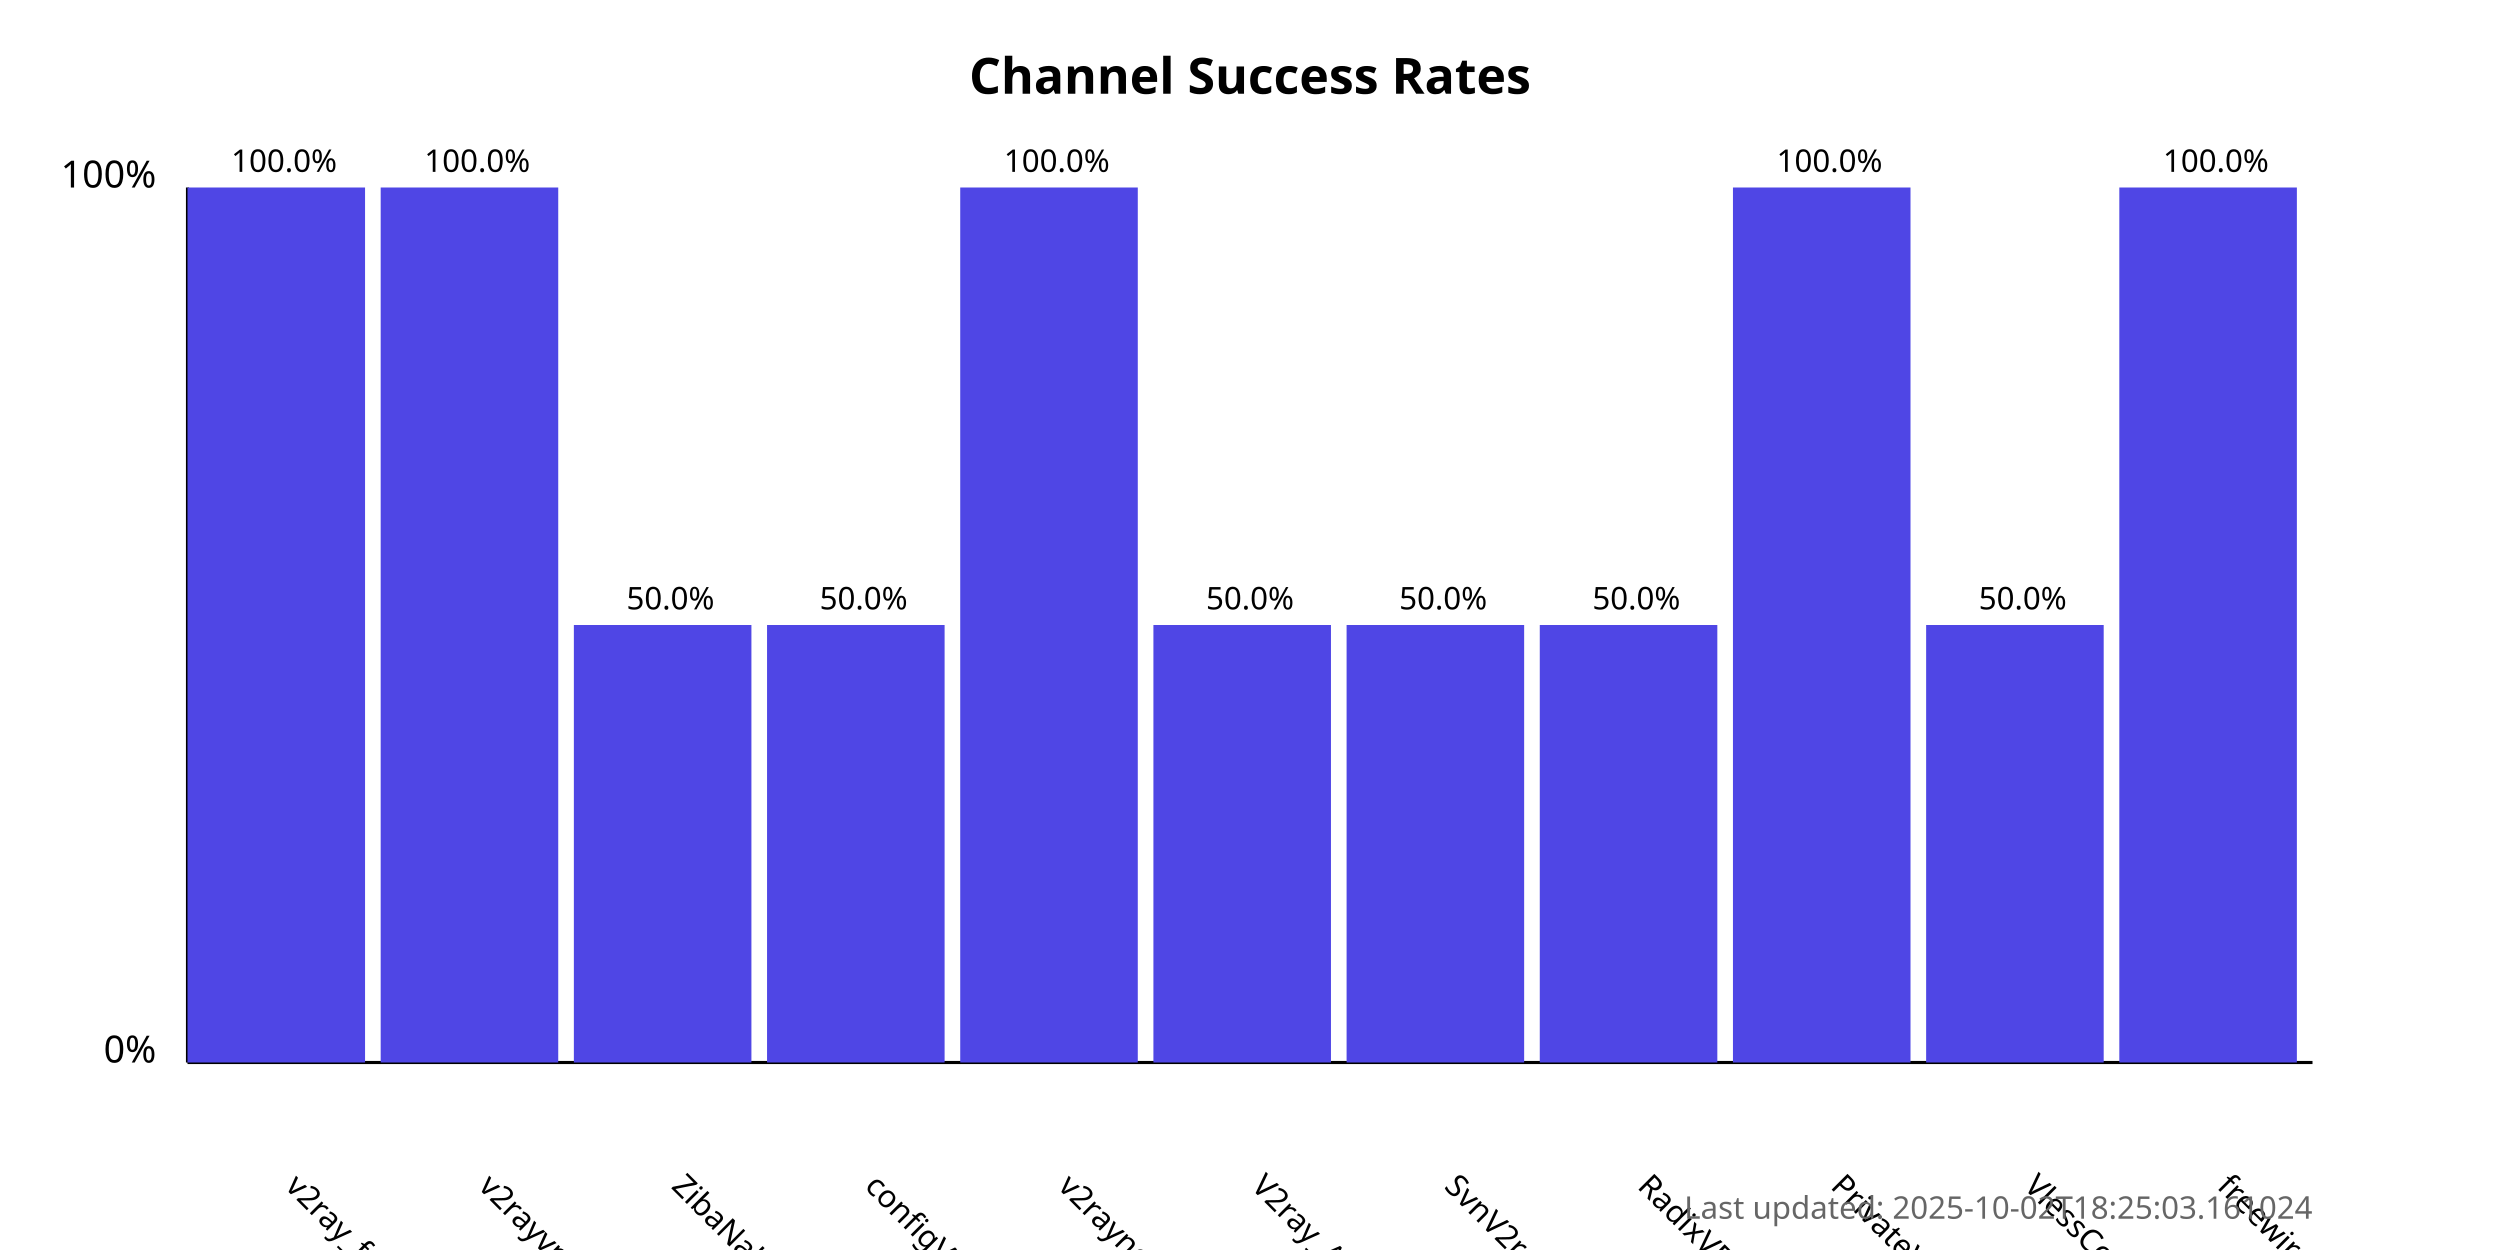
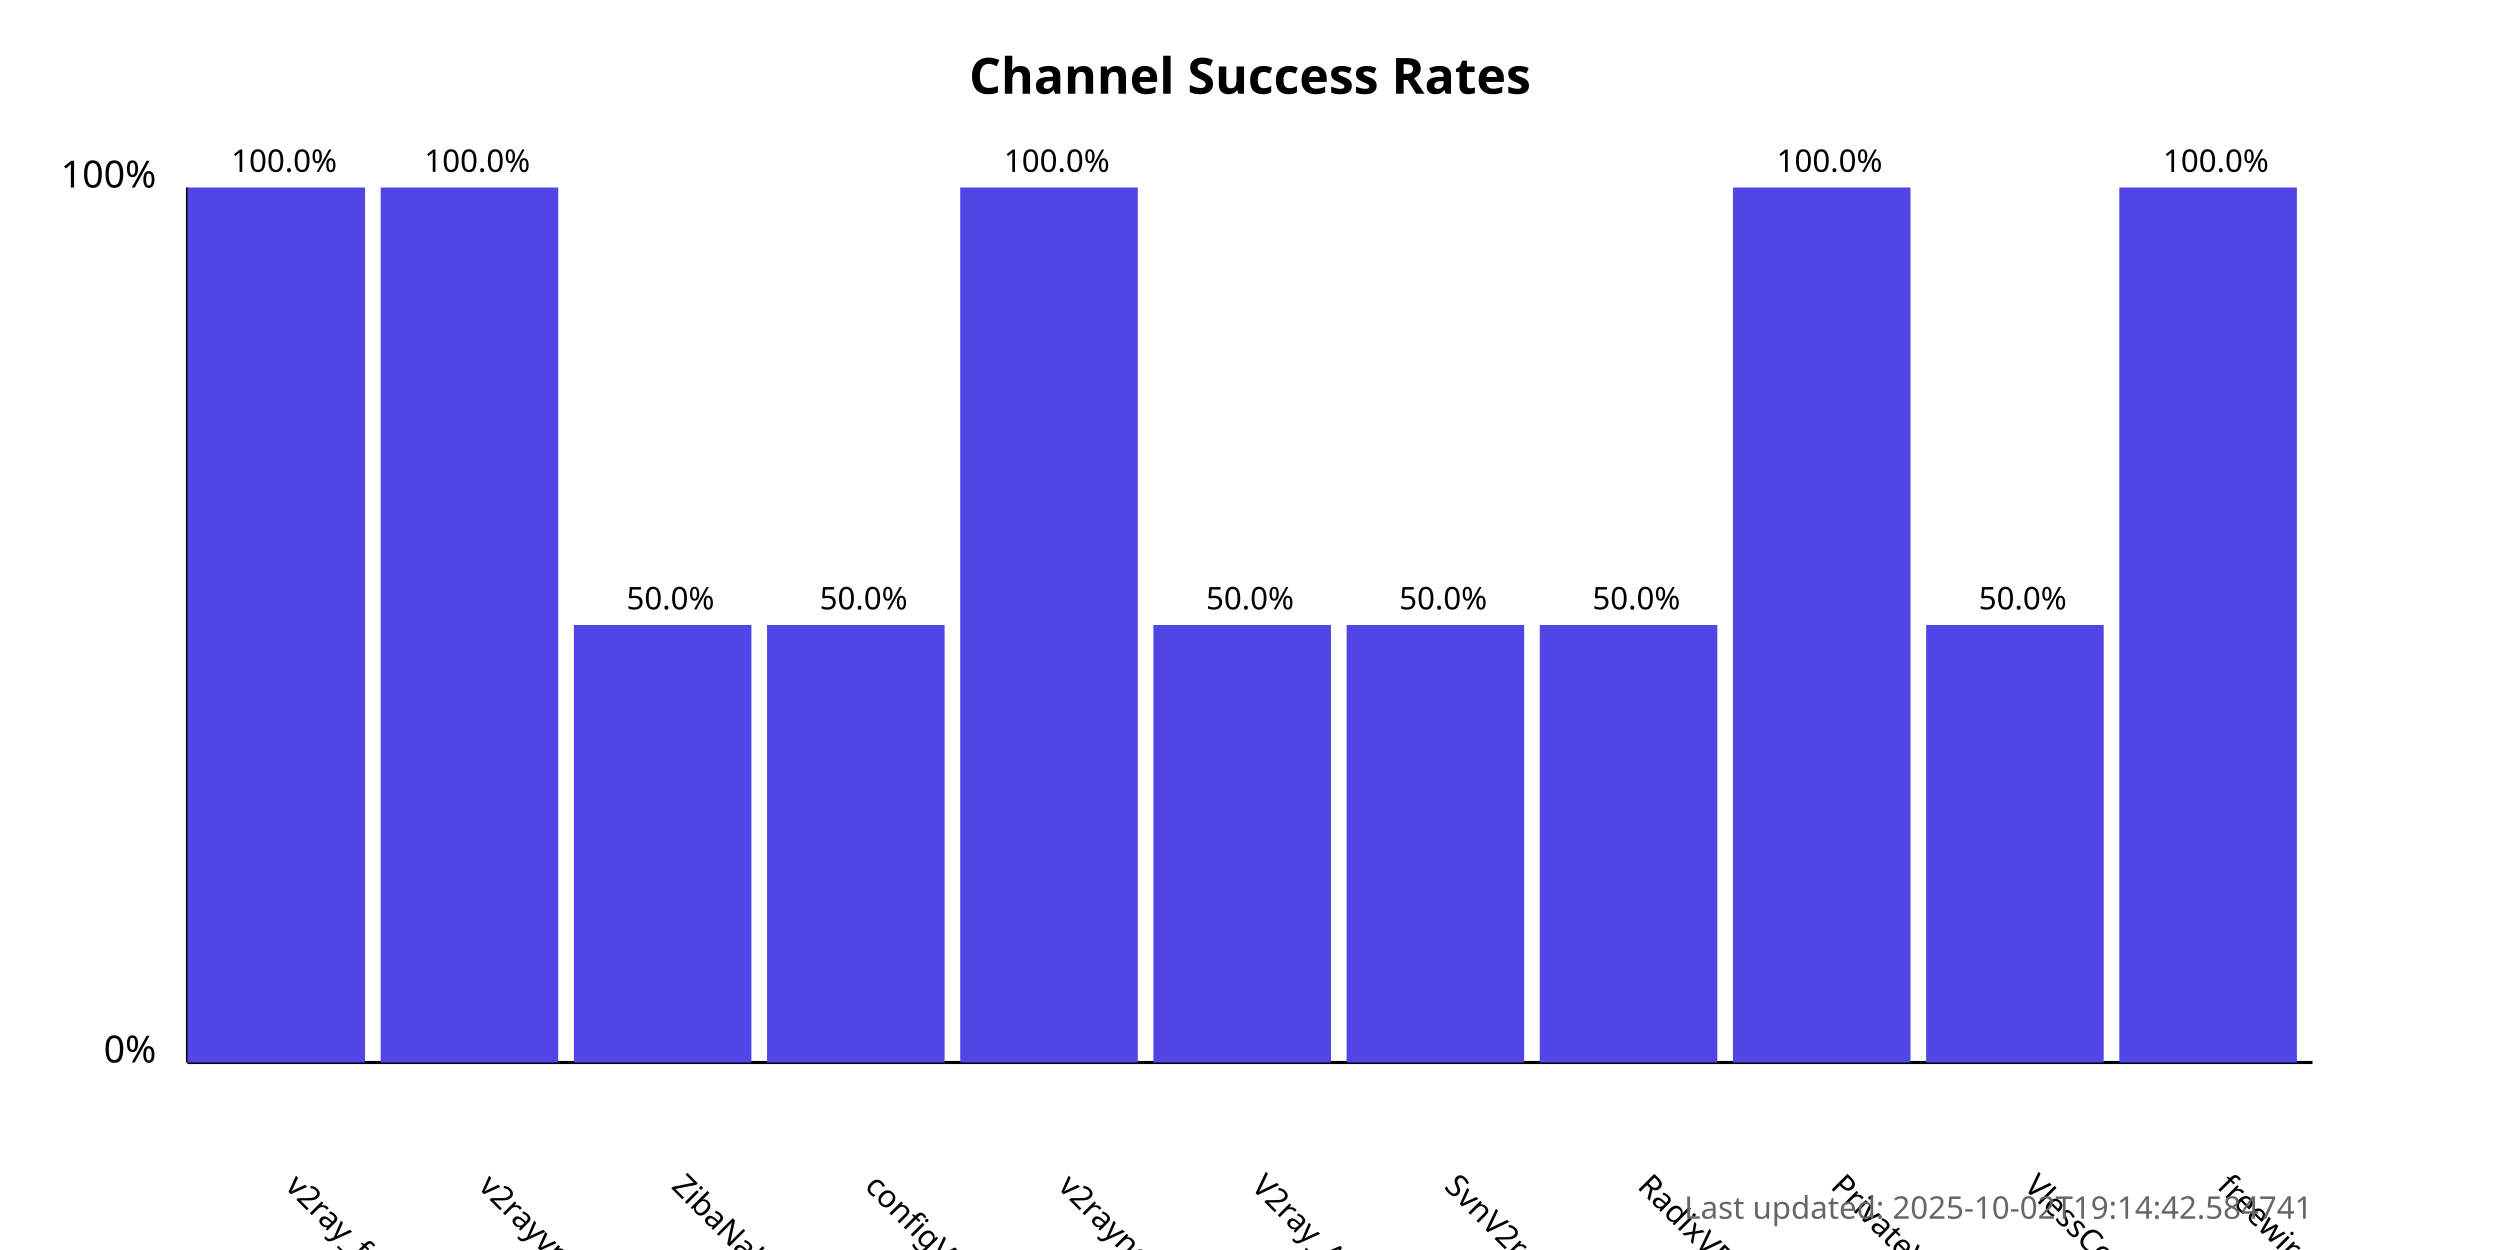
<svg xmlns="http://www.w3.org/2000/svg" width="800" height="400">
  <style>
            .chart-title { font: bold 16px sans-serif; }
            .axis-label { font: 12px sans-serif; }
            .tick-label { font: 10px sans-serif; }
            .bar { fill: #4f46e5; }
            .bar:hover { fill: #6366f1; }
            .timestamp { font: 10px sans-serif; fill: #666; }
        </style>
  <text x="400.0" y="30" text-anchor="middle" class="chart-title">
            Channel Success Rates
        </text>
  <line x1="60" y1="340" x2="60" y2="60" stroke="black" stroke-width="1" />
  <line x1="60" y1="340" x2="740" y2="340" stroke="black" stroke-width="1" />
  <text x="50" y="340" text-anchor="end" class="axis-label">0%</text>
  <text x="50" y="60" text-anchor="end" class="axis-label">100%</text>
  <g>
    <rect x="60" y="60.0" width="56.818" height="280.0" class="bar" />
    <text x="90.909" y="380" transform="rotate(45, 90.90909, 380)" text-anchor="start" class="tick-label">
                v2ray_free_conf
            </text>
    <text x="90.909" y="55.0" text-anchor="middle" class="tick-label">
                100.0%
            </text>
  </g>
  <g>
    <rect x="121.818" y="60.0" width="56.818" height="280.0" class="bar" />
    <text x="152.727" y="380" transform="rotate(45, 152.7273, 380)" text-anchor="start" class="tick-label">
                v2rayvpno
            </text>
    <text x="152.727" y="55.0" text-anchor="middle" class="tick-label">
                100.0%
            </text>
  </g>
  <g>
    <rect x="183.636" y="200.0" width="56.818" height="140.0" class="bar" />
    <text x="214.545" y="380" transform="rotate(45, 214.5455, 380)" text-anchor="start" class="tick-label">
                ZibaNabz
            </text>
    <text x="214.545" y="195.0" text-anchor="middle" class="tick-label">
                50.0%
            </text>
  </g>
  <g>
    <rect x="245.455" y="200.0" width="56.818" height="140.0" class="bar" />
    <text x="276.364" y="380" transform="rotate(45, 276.3636, 380)" text-anchor="start" class="tick-label">
                configV2rayForFree
            </text>
    <text x="276.364" y="195.0" text-anchor="middle" class="tick-label">
                50.0%
            </text>
  </g>
  <g>
    <rect x="307.273" y="60.0" width="56.818" height="280.0" class="bar" />
    <text x="338.182" y="380" transform="rotate(45, 338.1818, 380)" text-anchor="start" class="tick-label">
                v2rayngvpn
            </text>
    <text x="338.182" y="55.0" text-anchor="middle" class="tick-label">
                100.0%
            </text>
  </g>
  <g>
    <rect x="369.091" y="200.0" width="56.818" height="140.0" class="bar" />
    <text x="400.0" y="380" transform="rotate(45, 400.0, 380)" text-anchor="start" class="tick-label">
                V2ray_Alpha
            </text>
    <text x="400.0" y="195.0" text-anchor="middle" class="tick-label">
                50.0%
            </text>
  </g>
  <g>
    <rect x="430.909" y="200.0" width="56.818" height="140.0" class="bar" />
    <text x="461.818" y="380" transform="rotate(45, 461.8182, 380)" text-anchor="start" class="tick-label">
                SvnV2ray
            </text>
    <text x="461.818" y="195.0" text-anchor="middle" class="tick-label">
                50.0%
            </text>
  </g>
  <g>
    <rect x="492.727" y="200.0" width="56.818" height="140.0" class="bar" />
    <text x="523.636" y="380" transform="rotate(45, 523.6364, 380)" text-anchor="start" class="tick-label">
                RadixVPN
            </text>
    <text x="523.636" y="195.0" text-anchor="middle" class="tick-label">
                50.0%
            </text>
  </g>
  <g>
    <rect x="554.545" y="60.0" width="56.818" height="280.0" class="bar" />
    <text x="585.455" y="380" transform="rotate(45, 585.4545, 380)" text-anchor="start" class="tick-label">
                PrivateVPNs
            </text>
    <text x="585.455" y="55.0" text-anchor="middle" class="tick-label">
                100.0%
            </text>
  </g>
  <g>
    <rect x="616.364" y="200.0" width="56.818" height="140.0" class="bar" />
    <text x="647.273" y="380" transform="rotate(45, 647.2727, 380)" text-anchor="start" class="tick-label">
                VlessConfig
            </text>
    <text x="647.273" y="195.0" text-anchor="middle" class="tick-label">
                50.0%
            </text>
  </g>
  <g>
    <rect x="678.182" y="60.0" width="56.818" height="280.0" class="bar" />
    <text x="709.091" y="380" transform="rotate(45, 709.0909, 380)" text-anchor="start" class="tick-label">
                freewireguard
            </text>
    <text x="709.091" y="55.0" text-anchor="middle" class="tick-label">
                100.0%
            </text>
  </g>
  <text x="740" y="390" text-anchor="end" class="timestamp">
-             Last updated: 2025-10-02T18:25:03.161024
+             Last updated: 2025-10-02T19:14:42.584741
        </text>
</svg>
